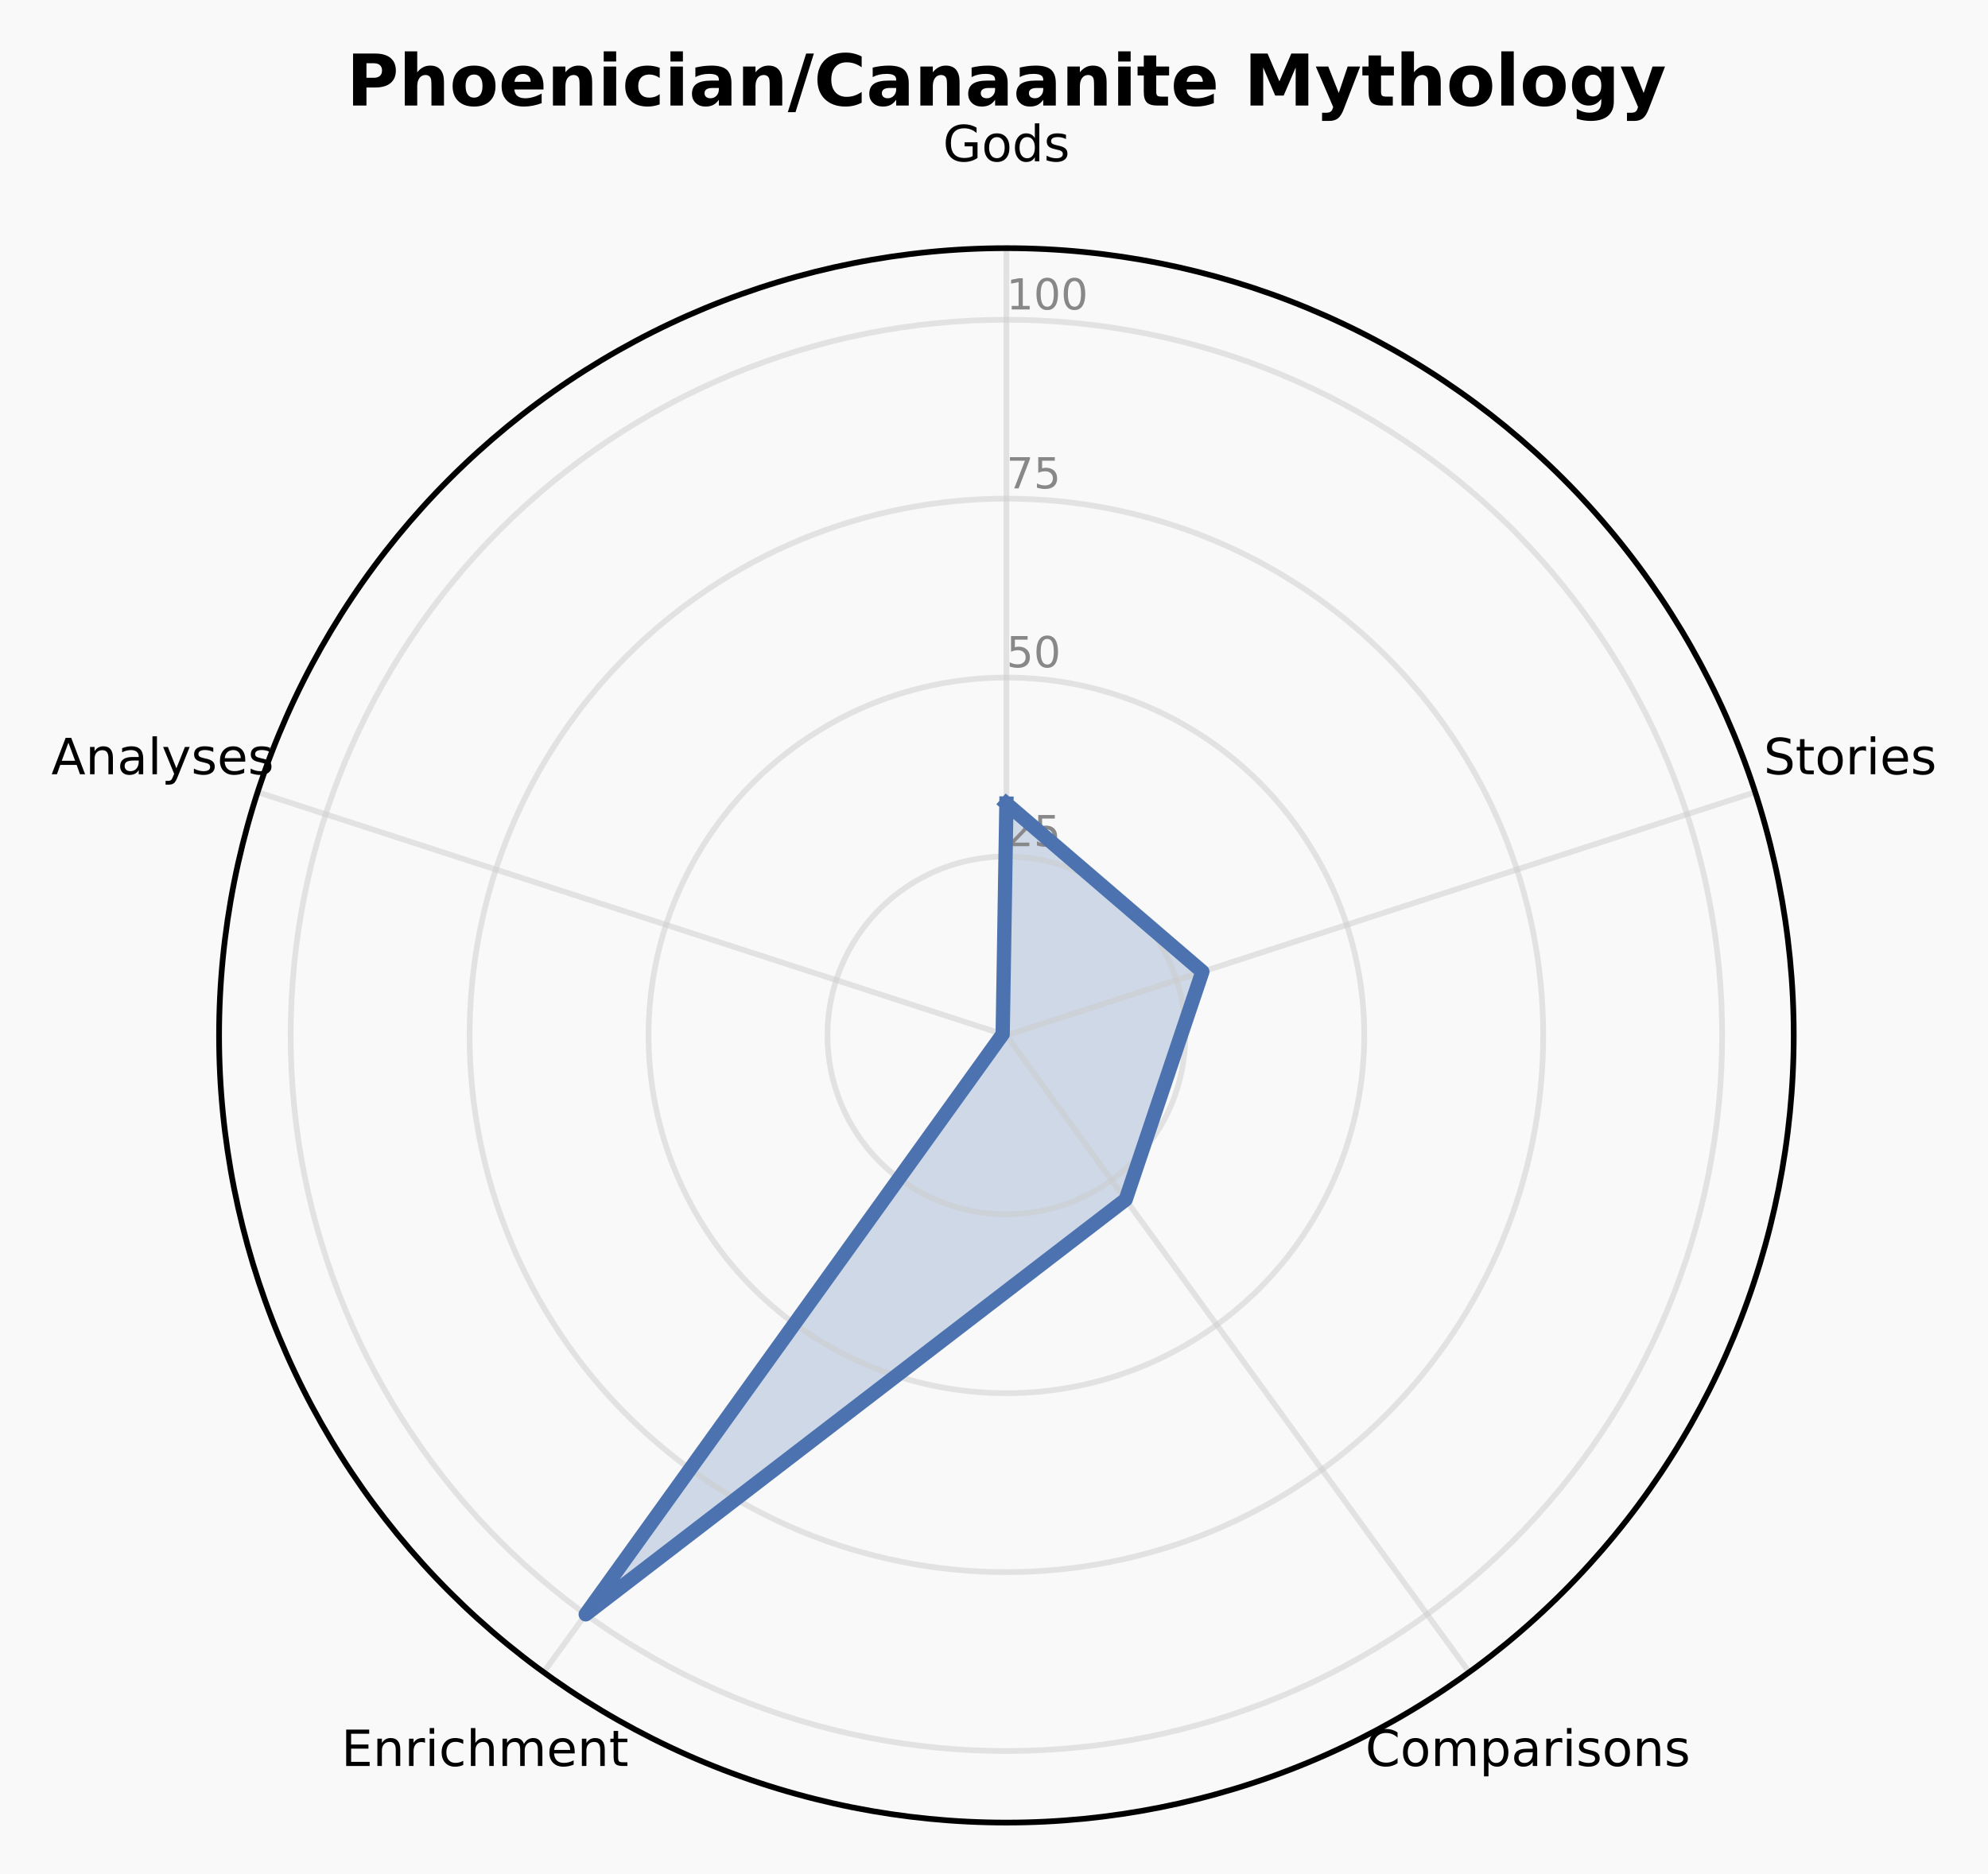
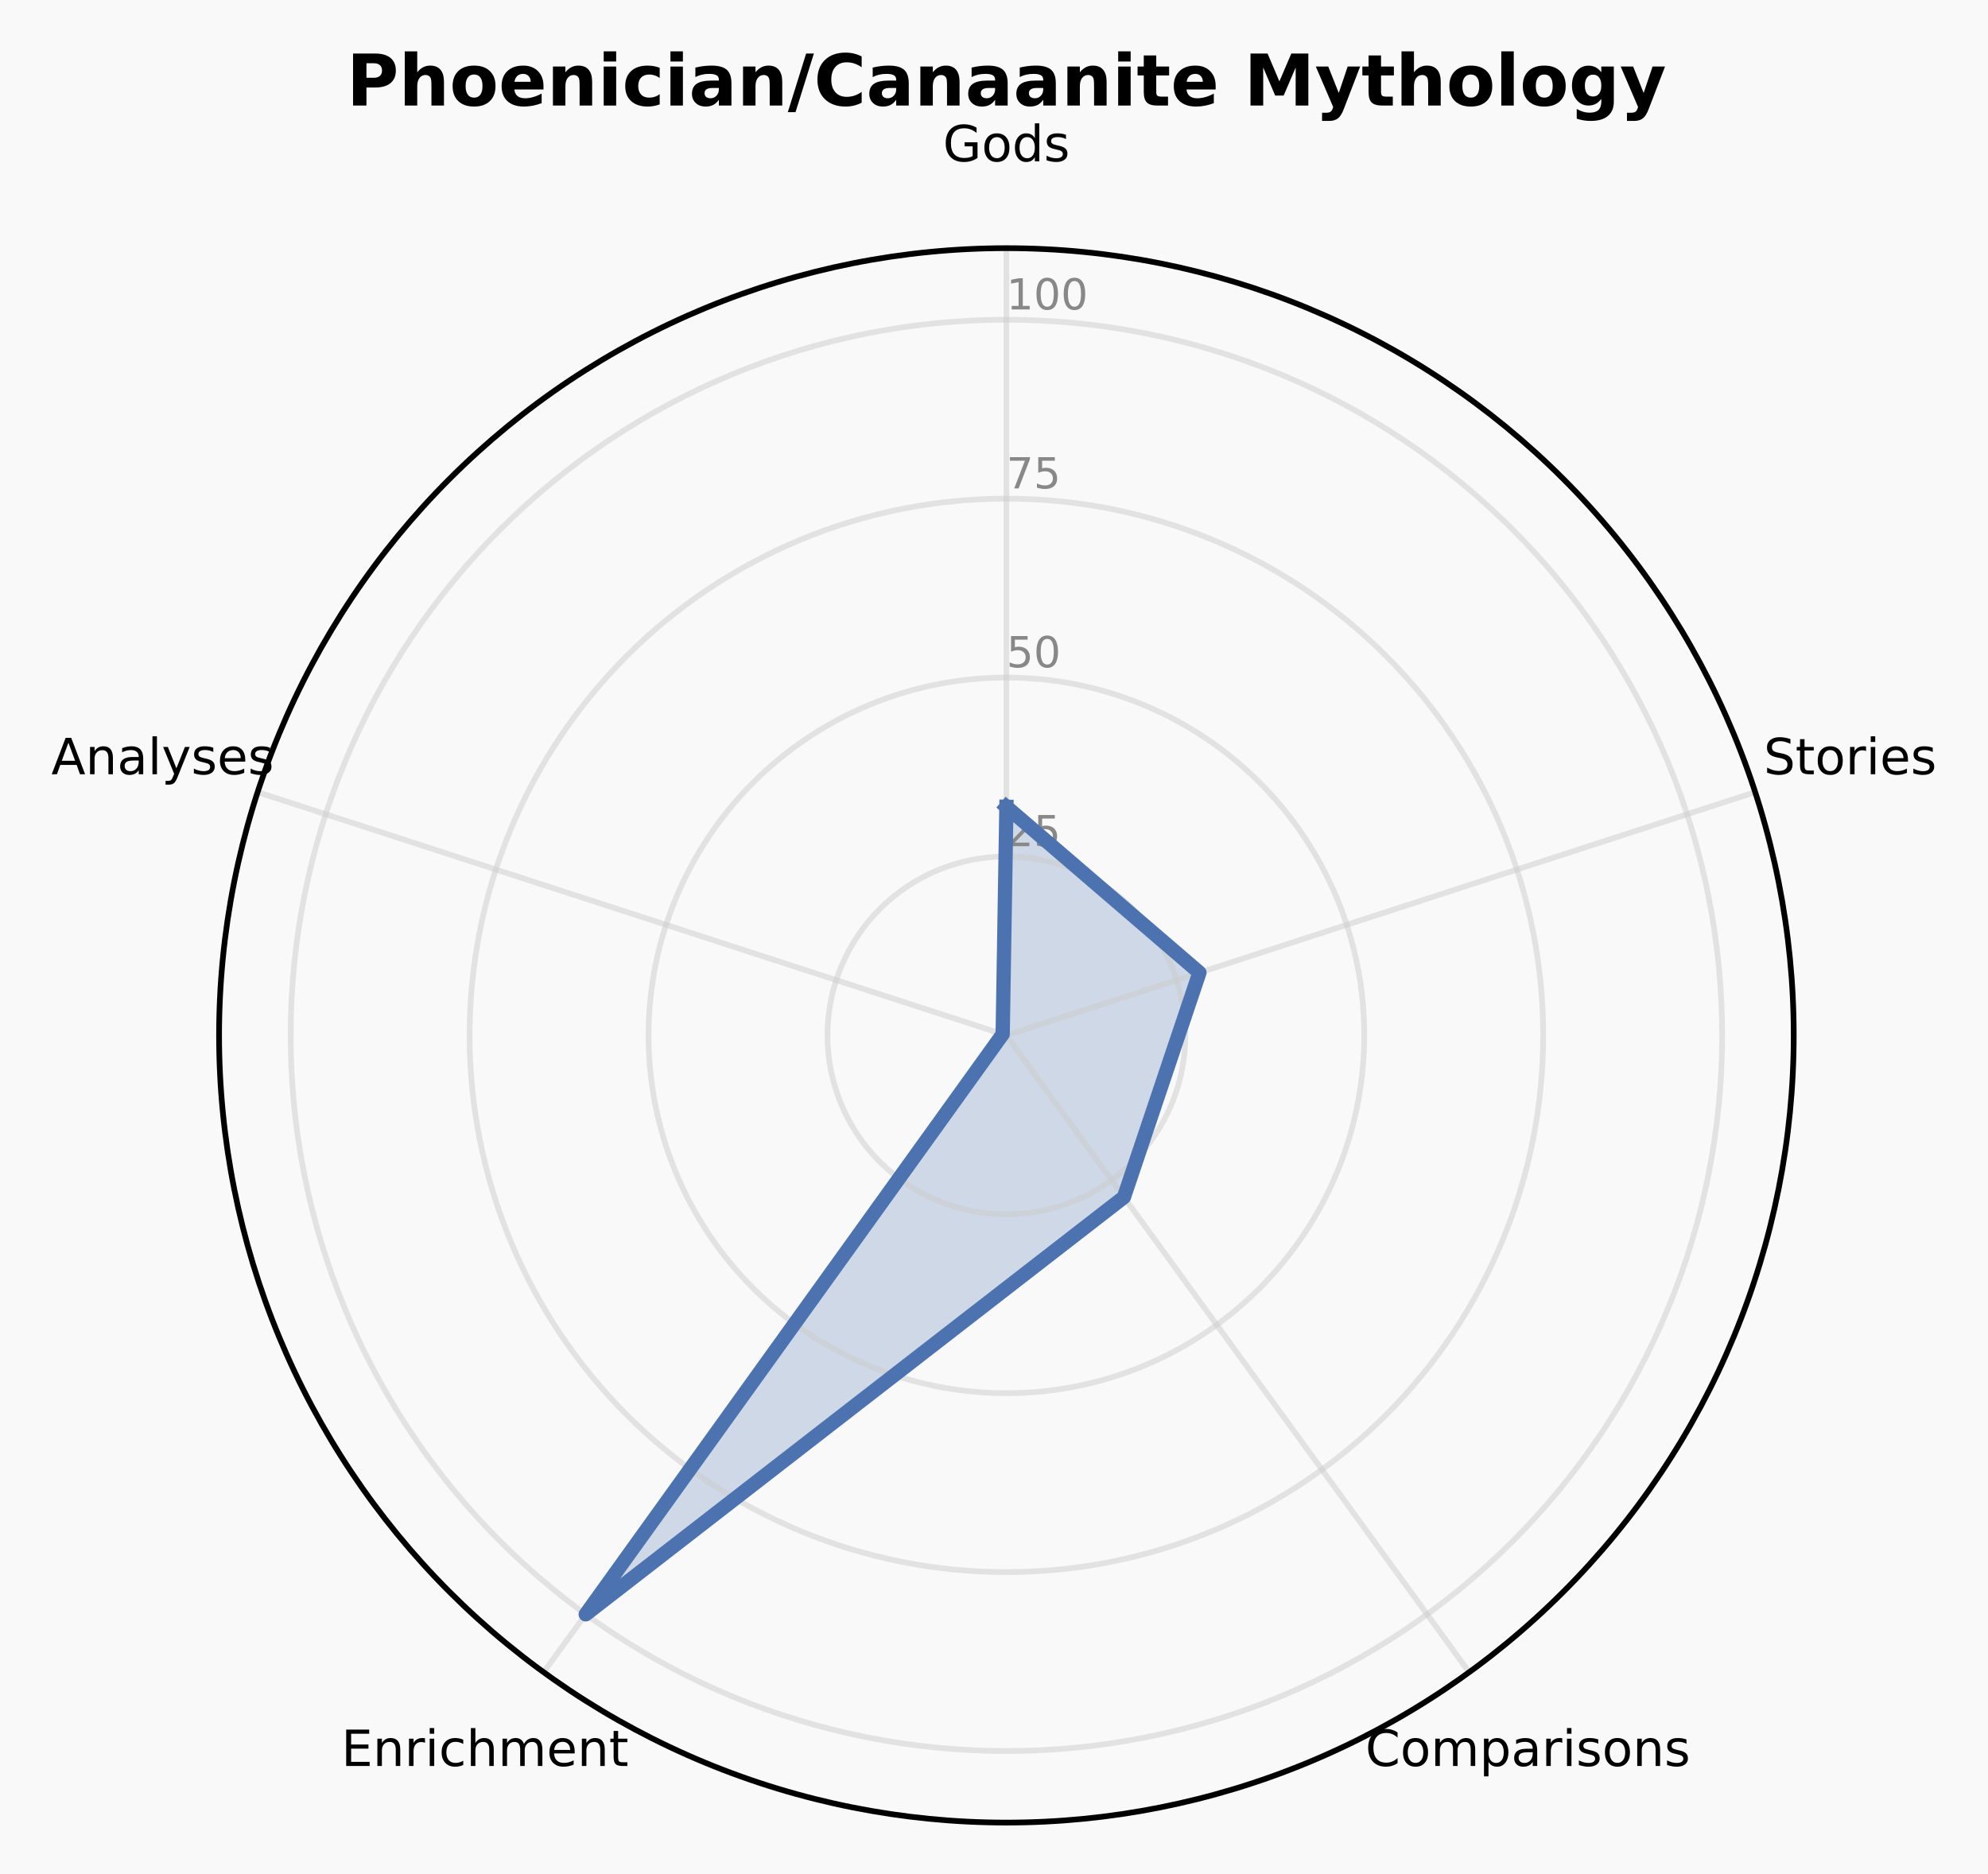
<svg xmlns="http://www.w3.org/2000/svg" xmlns:xlink="http://www.w3.org/1999/xlink" width="278.709pt" height="262.758pt" viewBox="0 0 278.709 262.758" version="1.1">
  <defs>
    <style type="text/css">*{stroke-linejoin: round; stroke-linecap: butt}</style>
  </defs>
  <g id="figure_1">
    <g id="patch_1">
      <path d="M 0 262.758  L 278.709 262.758  L 278.709 0  L 0 0  z " style="fill: #f9f9f9" />
    </g>
    <g id="axes_1">
      <g id="patch_2">
        <path d="M 251.473 145.178  C 251.473 130.683 248.618 116.329 243.071 102.938  C 237.524 89.546 229.393 77.377 219.143 67.128  C 208.894 56.878 196.725 48.748 183.334 43.201  C 169.942 37.654 155.588 34.798 141.093 34.798  C 126.598 34.798 112.244 37.654 98.853 43.201  C 85.461 48.748 73.293 56.878 63.043 67.128  C 52.794 77.377 44.663 89.546 39.116 102.938  C 33.569 116.329 30.714 130.683 30.714 145.178  C 30.714 159.673 33.569 174.027 39.116 187.418  C 44.663 200.81 52.794 212.979 63.043 223.228  C 73.293 233.478 85.461 241.609 98.853 247.155  C 112.244 252.702 126.598 255.558 141.093 255.558  C 155.588 255.558 169.942 252.702 183.334 247.155  C 196.725 241.609 208.894 233.478 219.143 223.228  C 229.393 212.979 237.524 200.81 243.071 187.418  C 248.618 174.027 251.473 159.673 251.473 145.178  M 141.093 145.178  C 141.093 145.178 141.093 145.178 141.093 145.178  C 141.093 145.178 141.093 145.178 141.093 145.178  C 141.093 145.178 141.093 145.178 141.093 145.178  C 141.093 145.178 141.093 145.178 141.093 145.178  C 141.093 145.178 141.093 145.178 141.093 145.178  C 141.093 145.178 141.093 145.178 141.093 145.178  C 141.093 145.178 141.093 145.178 141.093 145.178  C 141.093 145.178 141.093 145.178 141.093 145.178  C 141.093 145.178 141.093 145.178 141.093 145.178  C 141.093 145.178 141.093 145.178 141.093 145.178  C 141.093 145.178 141.093 145.178 141.093 145.178  C 141.093 145.178 141.093 145.178 141.093 145.178  C 141.093 145.178 141.093 145.178 141.093 145.178  C 141.093 145.178 141.093 145.178 141.093 145.178  C 141.093 145.178 141.093 145.178 141.093 145.178  C 141.093 145.178 141.093 145.178 141.093 145.178  z " style="fill: #f9f9f9" />
      </g>
      <g id="patch_3">
-         <path d="M 141.093 112.672  L 168.567 136.251  L 157.819 168.199  L 82.112 226.359  L 140.572 145.009  z " clip-path="url(#p2bcced34d6)" style="fill: #4c72b0; opacity: 0.25; stroke: #4c72b0; stroke-linejoin: miter" />
+         <path d="M 141.093 113.123  L 168.157 136.385  L 157.573 167.861  L 82.112 226.359  L 140.572 145.009  z " clip-path="url(#p5871438777)" style="fill: #4c72b0; opacity: 0.25; stroke: #4c72b0; stroke-linejoin: miter" />
      </g>
      <g id="matplotlib.axis_1">
        <g id="xtick_1">
          <g id="line2d_1">
-             <path d="M 141.093 145.178  L 141.093 34.798  " clip-path="url(#p2bcced34d6)" style="fill: none; stroke: #cccccc; stroke-opacity: 0.5; stroke-width: 0.8; stroke-linecap: square" />
+             <path d="M 141.093 145.178  L 141.093 34.798  " clip-path="url(#p5871438777)" style="fill: none; stroke: #cccccc; stroke-opacity: 0.5; stroke-width: 0.8; stroke-linecap: square" />
          </g>
          <g id="text_1">
            <g transform="translate(132.1945 22.61707) scale(0.07 -0.07)">
              <defs>
                <path id="DejaVuSans-2a" d="M 3809 666  L 3809 1919  L 2778 1919  L 2778 2438  L 4434 2438  L 4434 434  Q 4069 175 3628 42  Q 3188 -91 2688 -91  Q 1594 -91 976 548  Q 359 1188 359 2328  Q 359 3472 976 4111  Q 1594 4750 2688 4750  Q 3144 4750 3555 4637  Q 3966 4525 4313 4306  L 4313 3634  Q 3963 3931 3569 4081  Q 3175 4231 2741 4231  Q 1884 4231 1454 3753  Q 1025 3275 1025 2328  Q 1025 1384 1454 906  Q 1884 428 2741 428  Q 3075 428 3337 486  Q 3600 544 3809 666  z " transform="scale(0.015625)" />
                <path id="DejaVuSans-52" d="M 1959 3097  Q 1497 3097 1228 2736  Q 959 2375 959 1747  Q 959 1119 1226 758  Q 1494 397 1959 397  Q 2419 397 2687 759  Q 2956 1122 2956 1747  Q 2956 2369 2687 2733  Q 2419 3097 1959 3097  z M 1959 3584  Q 2709 3584 3137 3096  Q 3566 2609 3566 1747  Q 3566 888 3137 398  Q 2709 -91 1959 -91  Q 1206 -91 779 398  Q 353 888 353 1747  Q 353 2609 779 3096  Q 1206 3584 1959 3584  z " transform="scale(0.015625)" />
                <path id="DejaVuSans-47" d="M 2906 2969  L 2906 4863  L 3481 4863  L 3481 0  L 2906 0  L 2906 525  Q 2725 213 2448 61  Q 2172 -91 1784 -91  Q 1150 -91 751 415  Q 353 922 353 1747  Q 353 2572 751 3078  Q 1150 3584 1784 3584  Q 2172 3584 2448 3432  Q 2725 3281 2906 2969  z M 947 1747  Q 947 1113 1208 752  Q 1469 391 1925 391  Q 2381 391 2643 752  Q 2906 1113 2906 1747  Q 2906 2381 2643 2742  Q 2381 3103 1925 3103  Q 1469 3103 1208 2742  Q 947 2381 947 1747  z " transform="scale(0.015625)" />
                <path id="DejaVuSans-56" d="M 2834 3397  L 2834 2853  Q 2591 2978 2328 3040  Q 2066 3103 1784 3103  Q 1356 3103 1142 2972  Q 928 2841 928 2578  Q 928 2378 1081 2264  Q 1234 2150 1697 2047  L 1894 2003  Q 2506 1872 2764 1633  Q 3022 1394 3022 966  Q 3022 478 2636 193  Q 2250 -91 1575 -91  Q 1294 -91 989 -36  Q 684 19 347 128  L 347 722  Q 666 556 975 473  Q 1284 391 1588 391  Q 1994 391 2212 530  Q 2431 669 2431 922  Q 2431 1156 2273 1281  Q 2116 1406 1581 1522  L 1381 1569  Q 847 1681 609 1914  Q 372 2147 372 2553  Q 372 3047 722 3315  Q 1072 3584 1716 3584  Q 2034 3584 2315 3537  Q 2597 3491 2834 3397  z " transform="scale(0.015625)" />
              </defs>
              <use xlink:href="#DejaVuSans-2a" />
              <use xlink:href="#DejaVuSans-52" transform="translate(77.48438 0)" />
              <use xlink:href="#DejaVuSans-47" transform="translate(138.6719 0)" />
              <use xlink:href="#DejaVuSans-56" transform="translate(202.1562 0)" />
            </g>
          </g>
        </g>
        <g id="xtick_2">
          <g id="line2d_2">
-             <path d="M 141.093 145.178  L 246.07 111.069  " clip-path="url(#p2bcced34d6)" style="fill: none; stroke: #cccccc; stroke-opacity: 0.5; stroke-width: 0.8; stroke-linecap: square" />
+             <path d="M 141.093 145.178  L 246.07 111.069  " clip-path="url(#p5871438777)" style="fill: none; stroke: #cccccc; stroke-opacity: 0.5; stroke-width: 0.8; stroke-linecap: square" />
          </g>
          <g id="text_2">
            <g transform="translate(247.2616 108.5613) scale(0.07 -0.07)">
              <defs>
                <path id="DejaVuSans-36" d="M 3425 4513  L 3425 3897  Q 3066 4069 2747 4153  Q 2428 4238 2131 4238  Q 1616 4238 1336 4038  Q 1056 3838 1056 3469  Q 1056 3159 1242 3001  Q 1428 2844 1947 2747  L 2328 2669  Q 3034 2534 3370 2195  Q 3706 1856 3706 1288  Q 3706 609 3251 259  Q 2797 -91 1919 -91  Q 1588 -91 1214 -16  Q 841 59 441 206  L 441 856  Q 825 641 1194 531  Q 1563 422 1919 422  Q 2459 422 2753 634  Q 3047 847 3047 1241  Q 3047 1584 2836 1778  Q 2625 1972 2144 2069  L 1759 2144  Q 1053 2284 737 2584  Q 422 2884 422 3419  Q 422 4038 858 4394  Q 1294 4750 2059 4750  Q 2388 4750 2728 4690  Q 3069 4631 3425 4513  z " transform="scale(0.015625)" />
                <path id="DejaVuSans-57" d="M 1172 4494  L 1172 3500  L 2356 3500  L 2356 3053  L 1172 3053  L 1172 1153  Q 1172 725 1289 603  Q 1406 481 1766 481  L 2356 481  L 2356 0  L 1766 0  Q 1100 0 847 248  Q 594 497 594 1153  L 594 3053  L 172 3053  L 172 3500  L 594 3500  L 594 4494  L 1172 4494  z " transform="scale(0.015625)" />
                <path id="DejaVuSans-55" d="M 2631 2963  Q 2534 3019 2420 3045  Q 2306 3072 2169 3072  Q 1681 3072 1420 2755  Q 1159 2438 1159 1844  L 1159 0  L 581 0  L 581 3500  L 1159 3500  L 1159 2956  Q 1341 3275 1631 3429  Q 1922 3584 2338 3584  Q 2397 3584 2469 3576  Q 2541 3569 2628 3553  L 2631 2963  z " transform="scale(0.015625)" />
                <path id="DejaVuSans-4c" d="M 603 3500  L 1178 3500  L 1178 0  L 603 0  L 603 3500  z M 603 4863  L 1178 4863  L 1178 4134  L 603 4134  L 603 4863  z " transform="scale(0.015625)" />
                <path id="DejaVuSans-48" d="M 3597 1894  L 3597 1613  L 953 1613  Q 991 1019 1311 708  Q 1631 397 2203 397  Q 2534 397 2845 478  Q 3156 559 3463 722  L 3463 178  Q 3153 47 2828 -22  Q 2503 -91 2169 -91  Q 1331 -91 842 396  Q 353 884 353 1716  Q 353 2575 817 3079  Q 1281 3584 2069 3584  Q 2775 3584 3186 3129  Q 3597 2675 3597 1894  z M 3022 2063  Q 3016 2534 2758 2815  Q 2500 3097 2075 3097  Q 1594 3097 1305 2825  Q 1016 2553 972 2059  L 3022 2063  z " transform="scale(0.015625)" />
              </defs>
              <use xlink:href="#DejaVuSans-36" />
              <use xlink:href="#DejaVuSans-57" transform="translate(63.48438 0)" />
              <use xlink:href="#DejaVuSans-52" transform="translate(102.6875 0)" />
              <use xlink:href="#DejaVuSans-55" transform="translate(163.875 0)" />
              <use xlink:href="#DejaVuSans-4c" transform="translate(204.9844 0)" />
              <use xlink:href="#DejaVuSans-48" transform="translate(232.7656 0)" />
              <use xlink:href="#DejaVuSans-56" transform="translate(294.2969 0)" />
            </g>
          </g>
        </g>
        <g id="xtick_3">
          <g id="line2d_3">
-             <path d="M 141.093 145.178  L 205.973 234.477  " clip-path="url(#p2bcced34d6)" style="fill: none; stroke: #cccccc; stroke-opacity: 0.5; stroke-width: 0.8; stroke-linecap: square" />
+             <path d="M 141.093 145.178  L 205.973 234.477  " clip-path="url(#p5871438777)" style="fill: none; stroke: #cccccc; stroke-opacity: 0.5; stroke-width: 0.8; stroke-linecap: square" />
          </g>
          <g id="text_3">
            <g transform="translate(191.4228 247.6219) scale(0.07 -0.07)">
              <defs>
                <path id="DejaVuSans-26" d="M 4122 4306  L 4122 3641  Q 3803 3938 3442 4084  Q 3081 4231 2675 4231  Q 1875 4231 1450 3742  Q 1025 3253 1025 2328  Q 1025 1406 1450 917  Q 1875 428 2675 428  Q 3081 428 3442 575  Q 3803 722 4122 1019  L 4122 359  Q 3791 134 3420 21  Q 3050 -91 2638 -91  Q 1578 -91 968 557  Q 359 1206 359 2328  Q 359 3453 968 4101  Q 1578 4750 2638 4750  Q 3056 4750 3426 4639  Q 3797 4528 4122 4306  z " transform="scale(0.015625)" />
                <path id="DejaVuSans-50" d="M 3328 2828  Q 3544 3216 3844 3400  Q 4144 3584 4550 3584  Q 5097 3584 5394 3201  Q 5691 2819 5691 2113  L 5691 0  L 5113 0  L 5113 2094  Q 5113 2597 4934 2840  Q 4756 3084 4391 3084  Q 3944 3084 3684 2787  Q 3425 2491 3425 1978  L 3425 0  L 2847 0  L 2847 2094  Q 2847 2600 2669 2842  Q 2491 3084 2119 3084  Q 1678 3084 1418 2786  Q 1159 2488 1159 1978  L 1159 0  L 581 0  L 581 3500  L 1159 3500  L 1159 2956  Q 1356 3278 1631 3431  Q 1906 3584 2284 3584  Q 2666 3584 2933 3390  Q 3200 3197 3328 2828  z " transform="scale(0.015625)" />
                <path id="DejaVuSans-53" d="M 1159 525  L 1159 -1331  L 581 -1331  L 581 3500  L 1159 3500  L 1159 2969  Q 1341 3281 1617 3432  Q 1894 3584 2278 3584  Q 2916 3584 3314 3078  Q 3713 2572 3713 1747  Q 3713 922 3314 415  Q 2916 -91 2278 -91  Q 1894 -91 1617 61  Q 1341 213 1159 525  z M 3116 1747  Q 3116 2381 2855 2742  Q 2594 3103 2138 3103  Q 1681 3103 1420 2742  Q 1159 2381 1159 1747  Q 1159 1113 1420 752  Q 1681 391 2138 391  Q 2594 391 2855 752  Q 3116 1113 3116 1747  z " transform="scale(0.015625)" />
                <path id="DejaVuSans-44" d="M 2194 1759  Q 1497 1759 1228 1600  Q 959 1441 959 1056  Q 959 750 1161 570  Q 1363 391 1709 391  Q 2188 391 2477 730  Q 2766 1069 2766 1631  L 2766 1759  L 2194 1759  z M 3341 1997  L 3341 0  L 2766 0  L 2766 531  Q 2569 213 2275 61  Q 1981 -91 1556 -91  Q 1019 -91 701 211  Q 384 513 384 1019  Q 384 1609 779 1909  Q 1175 2209 1959 2209  L 2766 2209  L 2766 2266  Q 2766 2663 2505 2880  Q 2244 3097 1772 3097  Q 1472 3097 1187 3025  Q 903 2953 641 2809  L 641 3341  Q 956 3463 1253 3523  Q 1550 3584 1831 3584  Q 2591 3584 2966 3190  Q 3341 2797 3341 1997  z " transform="scale(0.015625)" />
                <path id="DejaVuSans-51" d="M 3513 2113  L 3513 0  L 2938 0  L 2938 2094  Q 2938 2591 2744 2837  Q 2550 3084 2163 3084  Q 1697 3084 1428 2787  Q 1159 2491 1159 1978  L 1159 0  L 581 0  L 581 3500  L 1159 3500  L 1159 2956  Q 1366 3272 1645 3428  Q 1925 3584 2291 3584  Q 2894 3584 3203 3211  Q 3513 2838 3513 2113  z " transform="scale(0.015625)" />
              </defs>
              <use xlink:href="#DejaVuSans-26" />
              <use xlink:href="#DejaVuSans-52" transform="translate(69.82812 0)" />
              <use xlink:href="#DejaVuSans-50" transform="translate(131.0156 0)" />
              <use xlink:href="#DejaVuSans-53" transform="translate(228.4219 0)" />
              <use xlink:href="#DejaVuSans-44" transform="translate(291.9062 0)" />
              <use xlink:href="#DejaVuSans-55" transform="translate(353.1875 0)" />
              <use xlink:href="#DejaVuSans-4c" transform="translate(394.2969 0)" />
              <use xlink:href="#DejaVuSans-56" transform="translate(422.0781 0)" />
              <use xlink:href="#DejaVuSans-52" transform="translate(474.1719 0)" />
              <use xlink:href="#DejaVuSans-51" transform="translate(535.3594 0)" />
              <use xlink:href="#DejaVuSans-56" transform="translate(598.7344 0)" />
            </g>
          </g>
        </g>
        <g id="xtick_4">
          <g id="line2d_4">
-             <path d="M 141.093 145.178  L 76.214 234.477  " clip-path="url(#p2bcced34d6)" style="fill: none; stroke: #cccccc; stroke-opacity: 0.5; stroke-width: 0.8; stroke-linecap: square" />
+             <path d="M 141.093 145.178  L 76.214 234.477  " clip-path="url(#p5871438777)" style="fill: none; stroke: #cccccc; stroke-opacity: 0.5; stroke-width: 0.8; stroke-linecap: square" />
          </g>
          <g id="text_4">
            <g transform="translate(47.8483 247.6219) scale(0.07 -0.07)">
              <defs>
                <path id="DejaVuSans-28" d="M 628 4666  L 3578 4666  L 3578 4134  L 1259 4134  L 1259 2753  L 3481 2753  L 3481 2222  L 1259 2222  L 1259 531  L 3634 531  L 3634 0  L 628 0  L 628 4666  z " transform="scale(0.015625)" />
                <path id="DejaVuSans-46" d="M 3122 3366  L 3122 2828  Q 2878 2963 2633 3030  Q 2388 3097 2138 3097  Q 1578 3097 1268 2742  Q 959 2388 959 1747  Q 959 1106 1268 751  Q 1578 397 2138 397  Q 2388 397 2633 464  Q 2878 531 3122 666  L 3122 134  Q 2881 22 2623 -34  Q 2366 -91 2075 -91  Q 1284 -91 818 406  Q 353 903 353 1747  Q 353 2603 823 3093  Q 1294 3584 2113 3584  Q 2378 3584 2631 3529  Q 2884 3475 3122 3366  z " transform="scale(0.015625)" />
                <path id="DejaVuSans-4b" d="M 3513 2113  L 3513 0  L 2938 0  L 2938 2094  Q 2938 2591 2744 2837  Q 2550 3084 2163 3084  Q 1697 3084 1428 2787  Q 1159 2491 1159 1978  L 1159 0  L 581 0  L 581 4863  L 1159 4863  L 1159 2956  Q 1366 3272 1645 3428  Q 1925 3584 2291 3584  Q 2894 3584 3203 3211  Q 3513 2838 3513 2113  z " transform="scale(0.015625)" />
              </defs>
              <use xlink:href="#DejaVuSans-28" />
              <use xlink:href="#DejaVuSans-51" transform="translate(63.1875 0)" />
              <use xlink:href="#DejaVuSans-55" transform="translate(126.5625 0)" />
              <use xlink:href="#DejaVuSans-4c" transform="translate(167.6719 0)" />
              <use xlink:href="#DejaVuSans-46" transform="translate(195.4531 0)" />
              <use xlink:href="#DejaVuSans-4b" transform="translate(250.4375 0)" />
              <use xlink:href="#DejaVuSans-50" transform="translate(313.8125 0)" />
              <use xlink:href="#DejaVuSans-48" transform="translate(411.2188 0)" />
              <use xlink:href="#DejaVuSans-51" transform="translate(472.75 0)" />
              <use xlink:href="#DejaVuSans-57" transform="translate(536.125 0)" />
            </g>
          </g>
        </g>
        <g id="xtick_5">
          <g id="line2d_5">
-             <path d="M 141.093 145.178  L 36.116 111.069  " clip-path="url(#p2bcced34d6)" style="fill: none; stroke: #cccccc; stroke-opacity: 0.5; stroke-width: 0.8; stroke-linecap: square" />
+             <path d="M 141.093 145.178  L 36.116 111.069  " clip-path="url(#p5871438777)" style="fill: none; stroke: #cccccc; stroke-opacity: 0.5; stroke-width: 0.8; stroke-linecap: square" />
          </g>
          <g id="text_5">
            <g transform="translate(7.2 108.5613) scale(0.07 -0.07)">
              <defs>
                <path id="DejaVuSans-24" d="M 2188 4044  L 1331 1722  L 3047 1722  L 2188 4044  z M 1831 4666  L 2547 4666  L 4325 0  L 3669 0  L 3244 1197  L 1141 1197  L 716 0  L 50 0  L 1831 4666  z " transform="scale(0.015625)" />
                <path id="DejaVuSans-4f" d="M 603 4863  L 1178 4863  L 1178 0  L 603 0  L 603 4863  z " transform="scale(0.015625)" />
                <path id="DejaVuSans-5c" d="M 2059 -325  Q 1816 -950 1584 -1140  Q 1353 -1331 966 -1331  L 506 -1331  L 506 -850  L 844 -850  Q 1081 -850 1212 -737  Q 1344 -625 1503 -206  L 1606 56  L 191 3500  L 800 3500  L 1894 763  L 2988 3500  L 3597 3500  L 2059 -325  z " transform="scale(0.015625)" />
              </defs>
              <use xlink:href="#DejaVuSans-24" />
              <use xlink:href="#DejaVuSans-51" transform="translate(68.40625 0)" />
              <use xlink:href="#DejaVuSans-44" transform="translate(131.7812 0)" />
              <use xlink:href="#DejaVuSans-4f" transform="translate(193.0625 0)" />
              <use xlink:href="#DejaVuSans-5c" transform="translate(220.8438 0)" />
              <use xlink:href="#DejaVuSans-56" transform="translate(280.0312 0)" />
              <use xlink:href="#DejaVuSans-48" transform="translate(332.125 0)" />
              <use xlink:href="#DejaVuSans-56" transform="translate(393.6562 0)" />
            </g>
          </g>
        </g>
      </g>
      <g id="matplotlib.axis_2">
        <g id="ytick_1">
          <g id="line2d_6">
-             <path d="M 141.093 120.092  C 144.388 120.092 147.65 120.741 150.693 122.001  C 153.737 123.262 156.503 125.11 158.832 127.439  C 161.161 129.769 163.009 132.534 164.27 135.578  C 165.531 138.621 166.18 141.884 166.18 145.178  C 166.18 148.472 165.531 151.735 164.27 154.778  C 163.009 157.822 161.161 160.587 158.832 162.917  C 156.503 165.246 153.737 167.094 150.693 168.355  C 147.65 169.615 144.388 170.264 141.093 170.264  C 137.799 170.264 134.537 169.615 131.493 168.355  C 128.45 167.094 125.684 165.246 123.355 162.917  C 121.025 160.587 119.177 157.822 117.917 154.778  C 116.656 151.735 116.007 148.472 116.007 145.178  C 116.007 141.884 116.656 138.621 117.917 135.578  C 119.177 132.534 121.025 129.769 123.355 127.439  C 125.684 125.11 128.45 123.262 131.493 122.001  C 134.537 120.741 137.799 120.092 141.093 120.092  " clip-path="url(#p2bcced34d6)" style="fill: none; stroke: #cccccc; stroke-opacity: 0.5; stroke-width: 0.8; stroke-linecap: square" />
+             <path d="M 141.093 120.092  C 144.388 120.092 147.65 120.741 150.693 122.001  C 153.737 123.262 156.503 125.11 158.832 127.439  C 161.161 129.769 163.009 132.534 164.27 135.578  C 165.531 138.621 166.18 141.884 166.18 145.178  C 166.18 148.472 165.531 151.735 164.27 154.778  C 163.009 157.822 161.161 160.587 158.832 162.917  C 156.503 165.246 153.737 167.094 150.693 168.355  C 147.65 169.615 144.388 170.264 141.093 170.264  C 137.799 170.264 134.537 169.615 131.493 168.355  C 128.45 167.094 125.684 165.246 123.355 162.917  C 121.025 160.587 119.177 157.822 117.917 154.778  C 116.656 151.735 116.007 148.472 116.007 145.178  C 116.007 141.884 116.656 138.621 117.917 135.578  C 119.177 132.534 121.025 129.769 123.355 127.439  C 125.684 125.11 128.45 123.262 131.493 122.001  C 134.537 120.741 137.799 120.092 141.093 120.092  " clip-path="url(#p5871438777)" style="fill: none; stroke: #cccccc; stroke-opacity: 0.5; stroke-width: 0.8; stroke-linecap: square" />
          </g>
          <g id="text_6">
            <g style="fill: #888888" transform="translate(141.0933 118.6504) scale(0.06 -0.06)">
              <defs>
                <path id="DejaVuSans-15" d="M 1228 531  L 3431 531  L 3431 0  L 469 0  L 469 531  Q 828 903 1448 1529  Q 2069 2156 2228 2338  Q 2531 2678 2651 2914  Q 2772 3150 2772 3378  Q 2772 3750 2511 3984  Q 2250 4219 1831 4219  Q 1534 4219 1204 4116  Q 875 4013 500 3803  L 500 4441  Q 881 4594 1212 4672  Q 1544 4750 1819 4750  Q 2544 4750 2975 4387  Q 3406 4025 3406 3419  Q 3406 3131 3298 2873  Q 3191 2616 2906 2266  Q 2828 2175 2409 1742  Q 1991 1309 1228 531  z " transform="scale(0.015625)" />
                <path id="DejaVuSans-18" d="M 691 4666  L 3169 4666  L 3169 4134  L 1269 4134  L 1269 2991  Q 1406 3038 1543 3061  Q 1681 3084 1819 3084  Q 2600 3084 3056 2656  Q 3513 2228 3513 1497  Q 3513 744 3044 326  Q 2575 -91 1722 -91  Q 1428 -91 1123 -41  Q 819 9 494 109  L 494 744  Q 775 591 1075 516  Q 1375 441 1709 441  Q 2250 441 2565 725  Q 2881 1009 2881 1497  Q 2881 1984 2565 2268  Q 2250 2553 1709 2553  Q 1456 2553 1204 2497  Q 953 2441 691 2322  L 691 4666  z " transform="scale(0.015625)" />
              </defs>
              <use xlink:href="#DejaVuSans-15" />
              <use xlink:href="#DejaVuSans-18" transform="translate(63.625 0)" />
            </g>
          </g>
        </g>
        <g id="ytick_2">
          <g id="line2d_7">
-             <path d="M 141.093 95.005  C 147.682 95.005 154.206 96.303 160.293 98.825  C 166.381 101.346 171.912 105.042 176.571 109.701  C 181.229 114.36 184.925 119.891 187.447 125.978  C 189.968 132.065 191.266 138.589 191.266 145.178  C 191.266 151.767 189.968 158.291 187.447 164.378  C 184.925 170.465 181.229 175.997 176.571 180.655  C 171.912 185.314 166.381 189.01 160.293 191.531  C 154.206 194.053 147.682 195.351 141.093 195.351  C 134.505 195.351 127.98 194.053 121.893 191.531  C 115.806 189.01 110.275 185.314 105.616 180.655  C 100.957 175.997 97.261 170.465 94.74 164.378  C 92.219 158.291 90.921 151.767 90.921 145.178  C 90.921 138.589 92.219 132.065 94.74 125.978  C 97.261 119.891 100.957 114.36 105.616 109.701  C 110.275 105.042 115.806 101.346 121.893 98.825  C 127.98 96.303 134.505 95.005 141.093 95.005  " clip-path="url(#p2bcced34d6)" style="fill: none; stroke: #cccccc; stroke-opacity: 0.5; stroke-width: 0.8; stroke-linecap: square" />
+             <path d="M 141.093 95.005  C 147.682 95.005 154.206 96.303 160.293 98.825  C 166.381 101.346 171.912 105.042 176.571 109.701  C 181.229 114.36 184.925 119.891 187.447 125.978  C 189.968 132.065 191.266 138.589 191.266 145.178  C 191.266 151.767 189.968 158.291 187.447 164.378  C 184.925 170.465 181.229 175.997 176.571 180.655  C 171.912 185.314 166.381 189.01 160.293 191.531  C 154.206 194.053 147.682 195.351 141.093 195.351  C 134.505 195.351 127.98 194.053 121.893 191.531  C 115.806 189.01 110.275 185.314 105.616 180.655  C 100.957 175.997 97.261 170.465 94.74 164.378  C 92.219 158.291 90.921 151.767 90.921 145.178  C 90.921 138.589 92.219 132.065 94.74 125.978  C 97.261 119.891 100.957 114.36 105.616 109.701  C 110.275 105.042 115.806 101.346 121.893 98.825  C 127.98 96.303 134.505 95.005 141.093 95.005  " clip-path="url(#p5871438777)" style="fill: none; stroke: #cccccc; stroke-opacity: 0.5; stroke-width: 0.8; stroke-linecap: square" />
          </g>
          <g id="text_7">
            <g style="fill: #888888" transform="translate(141.0933 93.56408) scale(0.06 -0.06)">
              <defs>
                <path id="DejaVuSans-13" d="M 2034 4250  Q 1547 4250 1301 3770  Q 1056 3291 1056 2328  Q 1056 1369 1301 889  Q 1547 409 2034 409  Q 2525 409 2770 889  Q 3016 1369 3016 2328  Q 3016 3291 2770 3770  Q 2525 4250 2034 4250  z M 2034 4750  Q 2819 4750 3233 4129  Q 3647 3509 3647 2328  Q 3647 1150 3233 529  Q 2819 -91 2034 -91  Q 1250 -91 836 529  Q 422 1150 422 2328  Q 422 3509 836 4129  Q 1250 4750 2034 4750  z " transform="scale(0.015625)" />
              </defs>
              <use xlink:href="#DejaVuSans-18" />
              <use xlink:href="#DejaVuSans-13" transform="translate(63.625 0)" />
            </g>
          </g>
        </g>
        <g id="ytick_3">
          <g id="line2d_8">
-             <path d="M 141.093 69.919  C 150.976 69.919 160.763 71.866 169.894 75.648  C 179.024 79.43 187.321 84.974 194.309 91.962  C 201.298 98.95 206.841 107.247 210.623 116.378  C 214.405 125.508 216.352 135.295 216.352 145.178  C 216.352 155.061 214.405 164.848 210.623 173.978  C 206.841 183.109 201.298 191.406 194.309 198.394  C 187.321 205.382 179.024 210.926 169.894 214.708  C 160.763 218.49 150.976 220.437 141.093 220.437  C 131.21 220.437 121.424 218.49 112.293 214.708  C 103.162 210.926 94.866 205.382 87.877 198.394  C 80.889 191.406 75.345 183.109 71.563 173.978  C 67.781 164.848 65.834 155.061 65.834 145.178  C 65.834 135.295 67.781 125.508 71.563 116.378  C 75.345 107.247 80.889 98.95 87.877 91.962  C 94.866 84.974 103.162 79.43 112.293 75.648  C 121.424 71.866 131.21 69.919 141.093 69.919  " clip-path="url(#p2bcced34d6)" style="fill: none; stroke: #cccccc; stroke-opacity: 0.5; stroke-width: 0.8; stroke-linecap: square" />
+             <path d="M 141.093 69.919  C 150.976 69.919 160.763 71.866 169.894 75.648  C 179.024 79.43 187.321 84.974 194.309 91.962  C 201.298 98.95 206.841 107.247 210.623 116.378  C 214.405 125.508 216.352 135.295 216.352 145.178  C 216.352 155.061 214.405 164.848 210.623 173.978  C 206.841 183.109 201.298 191.406 194.309 198.394  C 187.321 205.382 179.024 210.926 169.894 214.708  C 160.763 218.49 150.976 220.437 141.093 220.437  C 131.21 220.437 121.424 218.49 112.293 214.708  C 103.162 210.926 94.866 205.382 87.877 198.394  C 80.889 191.406 75.345 183.109 71.563 173.978  C 67.781 164.848 65.834 155.061 65.834 145.178  C 65.834 135.295 67.781 125.508 71.563 116.378  C 75.345 107.247 80.889 98.95 87.877 91.962  C 94.866 84.974 103.162 79.43 112.293 75.648  C 121.424 71.866 131.21 69.919 141.093 69.919  " clip-path="url(#p5871438777)" style="fill: none; stroke: #cccccc; stroke-opacity: 0.5; stroke-width: 0.8; stroke-linecap: square" />
          </g>
          <g id="text_8">
            <g style="fill: #888888" transform="translate(141.0933 68.47781) scale(0.06 -0.06)">
              <defs>
                <path id="DejaVuSans-1a" d="M 525 4666  L 3525 4666  L 3525 4397  L 1831 0  L 1172 0  L 2766 4134  L 525 4134  L 525 4666  z " transform="scale(0.015625)" />
              </defs>
              <use xlink:href="#DejaVuSans-1a" />
              <use xlink:href="#DejaVuSans-18" transform="translate(63.625 0)" />
            </g>
          </g>
        </g>
        <g id="ytick_4">
          <g id="line2d_9">
-             <path d="M 141.093 44.833  C 154.27 44.833 167.32 47.429 179.494 52.471  C 191.668 57.514 202.73 64.906 212.048 74.223  C 221.366 83.541 228.757 94.603 233.8 106.778  C 238.843 118.952 241.438 132.001 241.438 145.178  C 241.438 158.355 238.843 171.404 233.8 183.578  C 228.757 195.753 221.366 206.815 212.048 216.133  C 202.73 225.45 191.668 232.842 179.494 237.885  C 167.32 242.927 154.27 245.523 141.093 245.523  C 127.916 245.523 114.867 242.927 102.693 237.885  C 90.519 232.842 79.456 225.45 70.139 216.133  C 60.821 206.815 53.429 195.753 48.387 183.578  C 43.344 171.404 40.748 158.355 40.748 145.178  C 40.748 132.001 43.344 118.952 48.387 106.778  C 53.429 94.603 60.821 83.541 70.139 74.223  C 79.456 64.906 90.519 57.514 102.693 52.471  C 114.867 47.429 127.916 44.833 141.093 44.833  " clip-path="url(#p2bcced34d6)" style="fill: none; stroke: #cccccc; stroke-opacity: 0.5; stroke-width: 0.8; stroke-linecap: square" />
+             <path d="M 141.093 44.833  C 154.27 44.833 167.32 47.429 179.494 52.471  C 191.668 57.514 202.73 64.906 212.048 74.223  C 221.366 83.541 228.757 94.603 233.8 106.778  C 238.843 118.952 241.438 132.001 241.438 145.178  C 241.438 158.355 238.843 171.404 233.8 183.578  C 228.757 195.753 221.366 206.815 212.048 216.133  C 202.73 225.45 191.668 232.842 179.494 237.885  C 167.32 242.927 154.27 245.523 141.093 245.523  C 127.916 245.523 114.867 242.927 102.693 237.885  C 90.519 232.842 79.456 225.45 70.139 216.133  C 60.821 206.815 53.429 195.753 48.387 183.578  C 43.344 171.404 40.748 158.355 40.748 145.178  C 40.748 132.001 43.344 118.952 48.387 106.778  C 53.429 94.603 60.821 83.541 70.139 74.223  C 79.456 64.906 90.519 57.514 102.693 52.471  C 114.867 47.429 127.916 44.833 141.093 44.833  " clip-path="url(#p5871438777)" style="fill: none; stroke: #cccccc; stroke-opacity: 0.5; stroke-width: 0.8; stroke-linecap: square" />
          </g>
          <g id="text_9">
            <g style="fill: #888888" transform="translate(141.0933 43.39154) scale(0.06 -0.06)">
              <defs>
                <path id="DejaVuSans-14" d="M 794 531  L 1825 531  L 1825 4091  L 703 3866  L 703 4441  L 1819 4666  L 2450 4666  L 2450 531  L 3481 531  L 3481 0  L 794 0  L 794 531  z " transform="scale(0.015625)" />
              </defs>
              <use xlink:href="#DejaVuSans-14" />
              <use xlink:href="#DejaVuSans-13" transform="translate(63.625 0)" />
              <use xlink:href="#DejaVuSans-13" transform="translate(127.25 0)" />
            </g>
          </g>
        </g>
      </g>
      <g id="line2d_10">
-         <path d="M 141.093 112.672  L 168.567 136.251  L 157.819 168.199  L 82.112 226.359  L 140.572 145.009  L 141.093 112.672  " clip-path="url(#p2bcced34d6)" style="fill: none; stroke: #4c72b0; stroke-width: 2; stroke-linecap: square" />
+         <path d="M 141.093 113.123  L 168.157 136.385  L 157.573 167.861  L 82.112 226.359  L 140.572 145.009  L 141.093 113.123  " clip-path="url(#p5871438777)" style="fill: none; stroke: #4c72b0; stroke-width: 2; stroke-linecap: square" />
      </g>
      <g id="patch_4">
        <path d="M 141.093 34.798  C 126.598 34.798 112.244 37.654 98.853 43.201  C 85.461 48.748 73.293 56.878 63.043 67.128  C 52.794 77.377 44.663 89.546 39.116 102.938  C 33.569 116.329 30.714 130.683 30.714 145.178  C 30.714 159.673 33.569 174.027 39.116 187.418  C 44.663 200.81 52.794 212.979 63.043 223.228  C 73.293 233.478 85.461 241.609 98.853 247.155  C 112.244 252.702 126.598 255.558 141.093 255.558  C 155.588 255.558 169.942 252.702 183.334 247.155  C 196.725 241.609 208.894 233.478 219.143 223.228  C 229.393 212.979 237.524 200.81 243.071 187.418  C 248.618 174.027 251.473 159.673 251.473 145.178  C 251.473 130.683 248.618 116.329 243.071 102.938  C 237.524 89.546 229.393 77.377 219.143 67.128  C 208.894 56.878 196.725 48.748 183.334 43.201  C 169.942 37.654 155.588 34.798 141.093 34.798  " style="fill: none; stroke: #000000; stroke-width: 0.8; stroke-linejoin: miter; stroke-linecap: square" />
      </g>
      <g id="text_10">
        <g transform="translate(48.57686 14.79844) scale(0.1 -0.1)">
          <defs>
            <path id="DejaVuSans-Bold-33" d="M 588 4666  L 2584 4666  Q 3475 4666 3951 4270  Q 4428 3875 4428 3144  Q 4428 2409 3951 2014  Q 3475 1619 2584 1619  L 1791 1619  L 1791 0  L 588 0  L 588 4666  z M 1791 3794  L 1791 2491  L 2456 2491  Q 2806 2491 2997 2661  Q 3188 2831 3188 3144  Q 3188 3456 2997 3625  Q 2806 3794 2456 3794  L 1791 3794  z " transform="scale(0.015625)" />
            <path id="DejaVuSans-Bold-4b" d="M 4056 2131  L 4056 0  L 2931 0  L 2931 347  L 2931 1625  Q 2931 2084 2911 2256  Q 2891 2428 2841 2509  Q 2775 2619 2662 2680  Q 2550 2741 2406 2741  Q 2056 2741 1856 2470  Q 1656 2200 1656 1722  L 1656 0  L 538 0  L 538 4863  L 1656 4863  L 1656 2988  Q 1909 3294 2193 3439  Q 2478 3584 2822 3584  Q 3428 3584 3742 3212  Q 4056 2841 4056 2131  z " transform="scale(0.015625)" />
            <path id="DejaVuSans-Bold-52" d="M 2203 2784  Q 1831 2784 1636 2517  Q 1441 2250 1441 1747  Q 1441 1244 1636 976  Q 1831 709 2203 709  Q 2569 709 2762 976  Q 2956 1244 2956 1747  Q 2956 2250 2762 2517  Q 2569 2784 2203 2784  z M 2203 3584  Q 3106 3584 3614 3096  Q 4122 2609 4122 1747  Q 4122 884 3614 396  Q 3106 -91 2203 -91  Q 1297 -91 786 396  Q 275 884 275 1747  Q 275 2609 786 3096  Q 1297 3584 2203 3584  z " transform="scale(0.015625)" />
            <path id="DejaVuSans-Bold-48" d="M 4031 1759  L 4031 1441  L 1416 1441  Q 1456 1047 1700 850  Q 1944 653 2381 653  Q 2734 653 3104 758  Q 3475 863 3866 1075  L 3866 213  Q 3469 63 3072 -14  Q 2675 -91 2278 -91  Q 1328 -91 801 392  Q 275 875 275 1747  Q 275 2603 792 3093  Q 1309 3584 2216 3584  Q 3041 3584 3536 3087  Q 4031 2591 4031 1759  z M 2881 2131  Q 2881 2450 2695 2645  Q 2509 2841 2209 2841  Q 1884 2841 1681 2658  Q 1478 2475 1428 2131  L 2881 2131  z " transform="scale(0.015625)" />
            <path id="DejaVuSans-Bold-51" d="M 4056 2131  L 4056 0  L 2931 0  L 2931 347  L 2931 1631  Q 2931 2084 2911 2256  Q 2891 2428 2841 2509  Q 2775 2619 2662 2680  Q 2550 2741 2406 2741  Q 2056 2741 1856 2470  Q 1656 2200 1656 1722  L 1656 0  L 538 0  L 538 3500  L 1656 3500  L 1656 2988  Q 1909 3294 2193 3439  Q 2478 3584 2822 3584  Q 3428 3584 3742 3212  Q 4056 2841 4056 2131  z " transform="scale(0.015625)" />
            <path id="DejaVuSans-Bold-4c" d="M 538 3500  L 1656 3500  L 1656 0  L 538 0  L 538 3500  z M 538 4863  L 1656 4863  L 1656 3950  L 538 3950  L 538 4863  z " transform="scale(0.015625)" />
            <path id="DejaVuSans-Bold-46" d="M 3366 3391  L 3366 2478  Q 3138 2634 2908 2709  Q 2678 2784 2431 2784  Q 1963 2784 1702 2511  Q 1441 2238 1441 1747  Q 1441 1256 1702 982  Q 1963 709 2431 709  Q 2694 709 2930 787  Q 3166 866 3366 1019  L 3366 103  Q 3103 6 2833 -42  Q 2563 -91 2291 -91  Q 1344 -91 809 395  Q 275 881 275 1747  Q 275 2613 809 3098  Q 1344 3584 2291 3584  Q 2566 3584 2833 3536  Q 3100 3488 3366 3391  z " transform="scale(0.015625)" />
            <path id="DejaVuSans-Bold-44" d="M 2106 1575  Q 1756 1575 1579 1456  Q 1403 1338 1403 1106  Q 1403 894 1545 773  Q 1688 653 1941 653  Q 2256 653 2472 879  Q 2688 1106 2688 1447  L 2688 1575  L 2106 1575  z M 3816 1997  L 3816 0  L 2688 0  L 2688 519  Q 2463 200 2181 54  Q 1900 -91 1497 -91  Q 953 -91 614 226  Q 275 544 275 1050  Q 275 1666 698 1953  Q 1122 2241 2028 2241  L 2688 2241  L 2688 2328  Q 2688 2594 2478 2717  Q 2269 2841 1825 2841  Q 1466 2841 1156 2769  Q 847 2697 581 2553  L 581 3406  Q 941 3494 1303 3539  Q 1666 3584 2028 3584  Q 2975 3584 3395 3211  Q 3816 2838 3816 1997  z " transform="scale(0.015625)" />
            <path id="DejaVuSans-Bold-12" d="M 1644 4666  L 2338 4666  L 691 -594  L 0 -594  L 1644 4666  z " transform="scale(0.015625)" />
            <path id="DejaVuSans-Bold-26" d="M 4288 256  Q 3956 84 3597 -3  Q 3238 -91 2847 -91  Q 1681 -91 1000 561  Q 319 1213 319 2328  Q 319 3447 1000 4098  Q 1681 4750 2847 4750  Q 3238 4750 3597 4662  Q 3956 4575 4288 4403  L 4288 3438  Q 3953 3666 3628 3772  Q 3303 3878 2944 3878  Q 2300 3878 1931 3465  Q 1563 3053 1563 2328  Q 1563 1606 1931 1193  Q 2300 781 2944 781  Q 3303 781 3628 887  Q 3953 994 4288 1222  L 4288 256  z " transform="scale(0.015625)" />
            <path id="DejaVuSans-Bold-57" d="M 1759 4494  L 1759 3500  L 2913 3500  L 2913 2700  L 1759 2700  L 1759 1216  Q 1759 972 1856 886  Q 1953 800 2241 800  L 2816 800  L 2816 0  L 1856 0  Q 1194 0 917 276  Q 641 553 641 1216  L 641 2700  L 84 2700  L 84 3500  L 641 3500  L 641 4494  L 1759 4494  z " transform="scale(0.015625)" />
            <path id="DejaVuSans-Bold-3" transform="scale(0.015625)" />
            <path id="DejaVuSans-Bold-30" d="M 588 4666  L 2119 4666  L 3181 2169  L 4250 4666  L 5778 4666  L 5778 0  L 4641 0  L 4641 3413  L 3566 897  L 2803 897  L 1728 3413  L 1728 0  L 588 0  L 588 4666  z " transform="scale(0.015625)" />
            <path id="DejaVuSans-Bold-5c" d="M 78 3500  L 1197 3500  L 2138 1125  L 2938 3500  L 4056 3500  L 2584 -331  Q 2363 -916 2067 -1148  Q 1772 -1381 1288 -1381  L 641 -1381  L 641 -647  L 991 -647  Q 1275 -647 1404 -556  Q 1534 -466 1606 -231  L 1638 -134  L 78 3500  z " transform="scale(0.015625)" />
            <path id="DejaVuSans-Bold-4f" d="M 538 4863  L 1656 4863  L 1656 0  L 538 0  L 538 4863  z " transform="scale(0.015625)" />
            <path id="DejaVuSans-Bold-4a" d="M 2919 594  Q 2688 288 2409 144  Q 2131 0 1766 0  Q 1125 0 706 504  Q 288 1009 288 1791  Q 288 2575 706 3076  Q 1125 3578 1766 3578  Q 2131 3578 2409 3434  Q 2688 3291 2919 2981  L 2919 3500  L 4044 3500  L 4044 353  Q 4044 -491 3511 -936  Q 2978 -1381 1966 -1381  Q 1638 -1381 1331 -1331  Q 1025 -1281 716 -1178  L 716 -306  Q 1009 -475 1290 -558  Q 1572 -641 1856 -641  Q 2406 -641 2662 -400  Q 2919 -159 2919 353  L 2919 594  z M 2181 2772  Q 1834 2772 1640 2515  Q 1447 2259 1447 1791  Q 1447 1309 1634 1061  Q 1822 813 2181 813  Q 2531 813 2725 1069  Q 2919 1325 2919 1791  Q 2919 2259 2725 2515  Q 2531 2772 2181 2772  z " transform="scale(0.015625)" />
          </defs>
          <use xlink:href="#DejaVuSans-Bold-33" />
          <use xlink:href="#DejaVuSans-Bold-4b" transform="translate(73.29688 0)" />
          <use xlink:href="#DejaVuSans-Bold-52" transform="translate(144.4844 0)" />
          <use xlink:href="#DejaVuSans-Bold-48" transform="translate(213.1875 0)" />
          <use xlink:href="#DejaVuSans-Bold-51" transform="translate(281.0156 0)" />
          <use xlink:href="#DejaVuSans-Bold-4c" transform="translate(352.2031 0)" />
          <use xlink:href="#DejaVuSans-Bold-46" transform="translate(386.4844 0)" />
          <use xlink:href="#DejaVuSans-Bold-4c" transform="translate(445.7656 0)" />
          <use xlink:href="#DejaVuSans-Bold-44" transform="translate(480.0469 0)" />
          <use xlink:href="#DejaVuSans-Bold-51" transform="translate(547.5312 0)" />
          <use xlink:href="#DejaVuSans-Bold-12" transform="translate(618.7188 0)" />
          <use xlink:href="#DejaVuSans-Bold-26" transform="translate(655.25 0)" />
          <use xlink:href="#DejaVuSans-Bold-44" transform="translate(728.6406 0)" />
          <use xlink:href="#DejaVuSans-Bold-51" transform="translate(796.125 0)" />
          <use xlink:href="#DejaVuSans-Bold-44" transform="translate(867.3125 0)" />
          <use xlink:href="#DejaVuSans-Bold-44" transform="translate(934.7969 0)" />
          <use xlink:href="#DejaVuSans-Bold-51" transform="translate(1002.281 0)" />
          <use xlink:href="#DejaVuSans-Bold-4c" transform="translate(1073.469 0)" />
          <use xlink:href="#DejaVuSans-Bold-57" transform="translate(1107.75 0)" />
          <use xlink:href="#DejaVuSans-Bold-48" transform="translate(1155.547 0)" />
          <use xlink:href="#DejaVuSans-Bold-3" transform="translate(1223.375 0)" />
          <use xlink:href="#DejaVuSans-Bold-30" transform="translate(1258.188 0)" />
          <use xlink:href="#DejaVuSans-Bold-5c" transform="translate(1357.703 0)" />
          <use xlink:href="#DejaVuSans-Bold-57" transform="translate(1422.891 0)" />
          <use xlink:href="#DejaVuSans-Bold-4b" transform="translate(1470.688 0)" />
          <use xlink:href="#DejaVuSans-Bold-52" transform="translate(1541.875 0)" />
          <use xlink:href="#DejaVuSans-Bold-4f" transform="translate(1610.578 0)" />
          <use xlink:href="#DejaVuSans-Bold-52" transform="translate(1644.859 0)" />
          <use xlink:href="#DejaVuSans-Bold-4a" transform="translate(1713.562 0)" />
          <use xlink:href="#DejaVuSans-Bold-5c" transform="translate(1785.141 0)" />
        </g>
      </g>
    </g>
  </g>
  <defs>
-     <clipPath id="p2bcced34d6">
+     <clipPath id="p5871438777">
      <path d="M 251.473 145.178  C 251.473 130.683 248.618 116.329 243.071 102.938  C 237.524 89.546 229.393 77.377 219.143 67.128  C 208.894 56.878 196.725 48.748 183.334 43.201  C 169.942 37.654 155.588 34.798 141.093 34.798  C 126.598 34.798 112.244 37.654 98.853 43.201  C 85.461 48.748 73.293 56.878 63.043 67.128  C 52.794 77.377 44.663 89.546 39.116 102.938  C 33.569 116.329 30.714 130.683 30.714 145.178  C 30.714 159.673 33.569 174.027 39.116 187.418  C 44.663 200.81 52.794 212.979 63.043 223.228  C 73.293 233.478 85.461 241.609 98.853 247.155  C 112.244 252.702 126.598 255.558 141.093 255.558  C 155.588 255.558 169.942 252.702 183.334 247.155  C 196.725 241.609 208.894 233.478 219.143 223.228  C 229.393 212.979 237.524 200.81 243.071 187.418  C 248.618 174.027 251.473 159.673 251.473 145.178  M 141.093 145.178  C 141.093 145.178 141.093 145.178 141.093 145.178  C 141.093 145.178 141.093 145.178 141.093 145.178  C 141.093 145.178 141.093 145.178 141.093 145.178  C 141.093 145.178 141.093 145.178 141.093 145.178  C 141.093 145.178 141.093 145.178 141.093 145.178  C 141.093 145.178 141.093 145.178 141.093 145.178  C 141.093 145.178 141.093 145.178 141.093 145.178  C 141.093 145.178 141.093 145.178 141.093 145.178  C 141.093 145.178 141.093 145.178 141.093 145.178  C 141.093 145.178 141.093 145.178 141.093 145.178  C 141.093 145.178 141.093 145.178 141.093 145.178  C 141.093 145.178 141.093 145.178 141.093 145.178  C 141.093 145.178 141.093 145.178 141.093 145.178  C 141.093 145.178 141.093 145.178 141.093 145.178  C 141.093 145.178 141.093 145.178 141.093 145.178  C 141.093 145.178 141.093 145.178 141.093 145.178  z " />
    </clipPath>
  </defs>
</svg>
